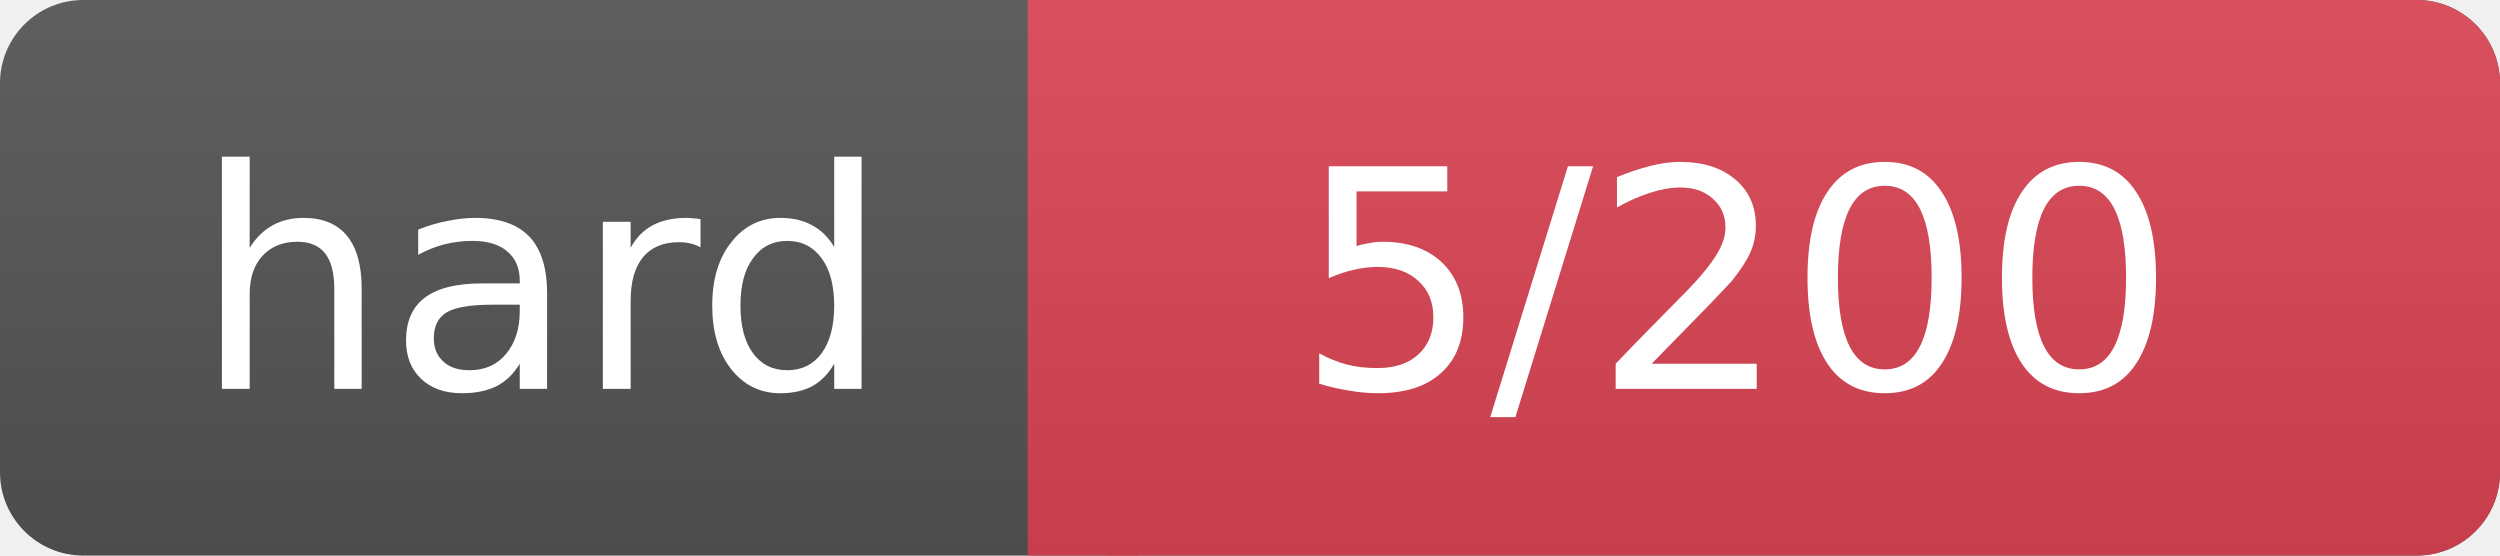
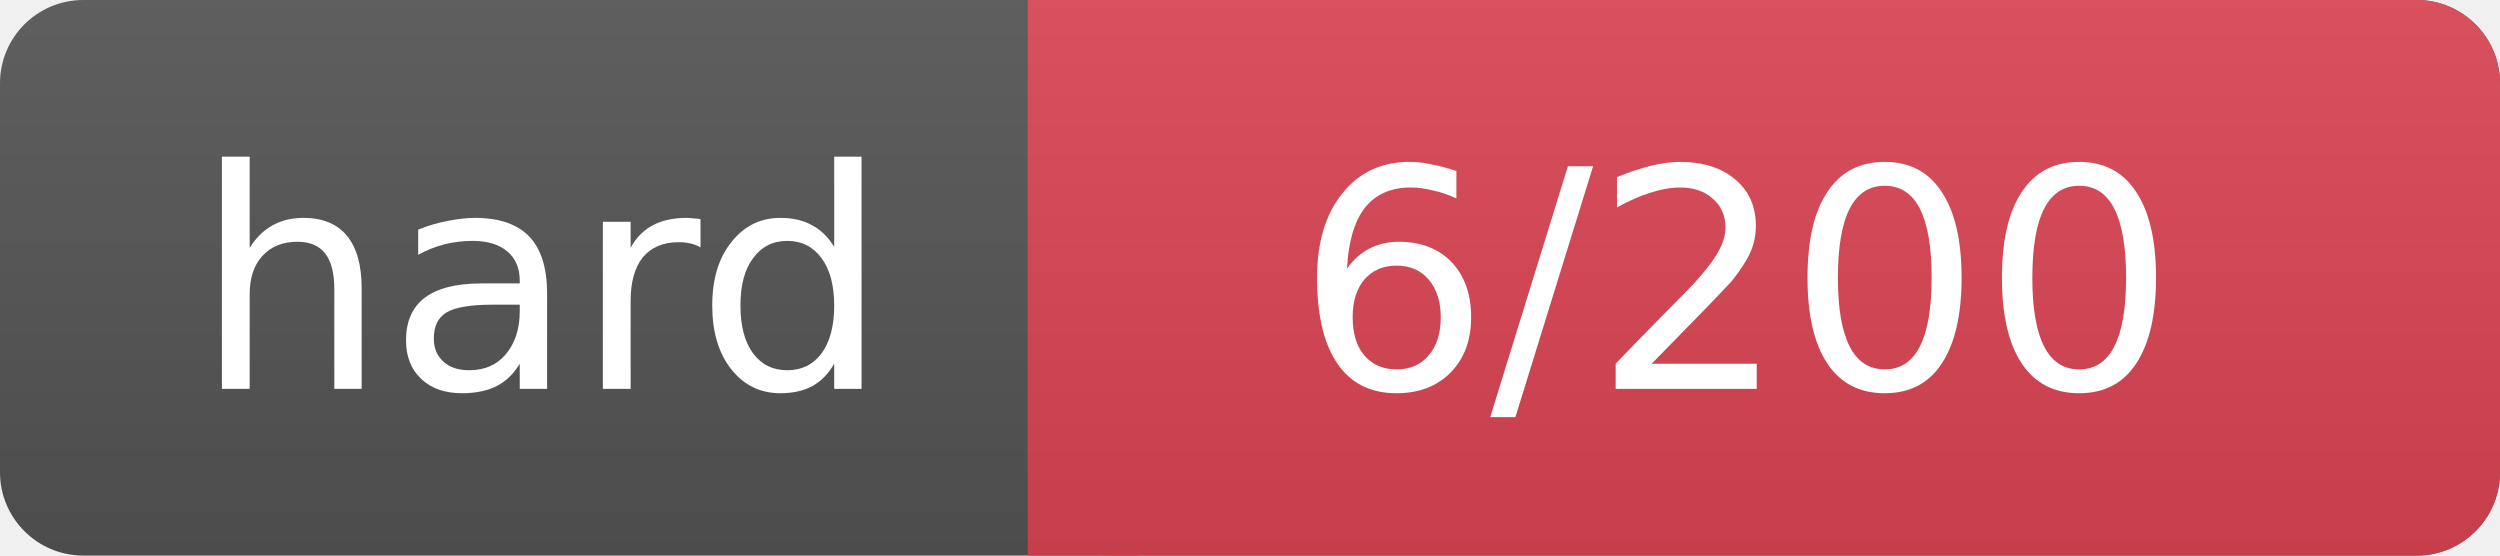
<svg xmlns="http://www.w3.org/2000/svg" width="90" height="20">
  <linearGradient id="a" x2="0" y2="100%">
    <stop offset="0" stop-color="#bbb" stop-opacity=".1" />
    <stop offset="1" stop-opacity=".1" />
  </linearGradient>
  <rect rx="3" width="90" height="20" fill="#555" />
  <rect rx="3" x="37" width="53" height="20" fill="#d45" />
  <path fill="#d45" d="M37 0h4v20h-4z" />
  <rect rx="3" width="90" height="20" fill="url(#a)" />
  <g fill="#fff" text-anchor="middle" font-family="DejaVu Sans,Verdana,Geneva,sans-serif" font-size="11">
    <text x="19.5" y="14">hard</text>
-     <text x="62.5" y="14">5/200</text>
+     <text x="62.5" y="14">6/200</text>
  </g>
</svg>
